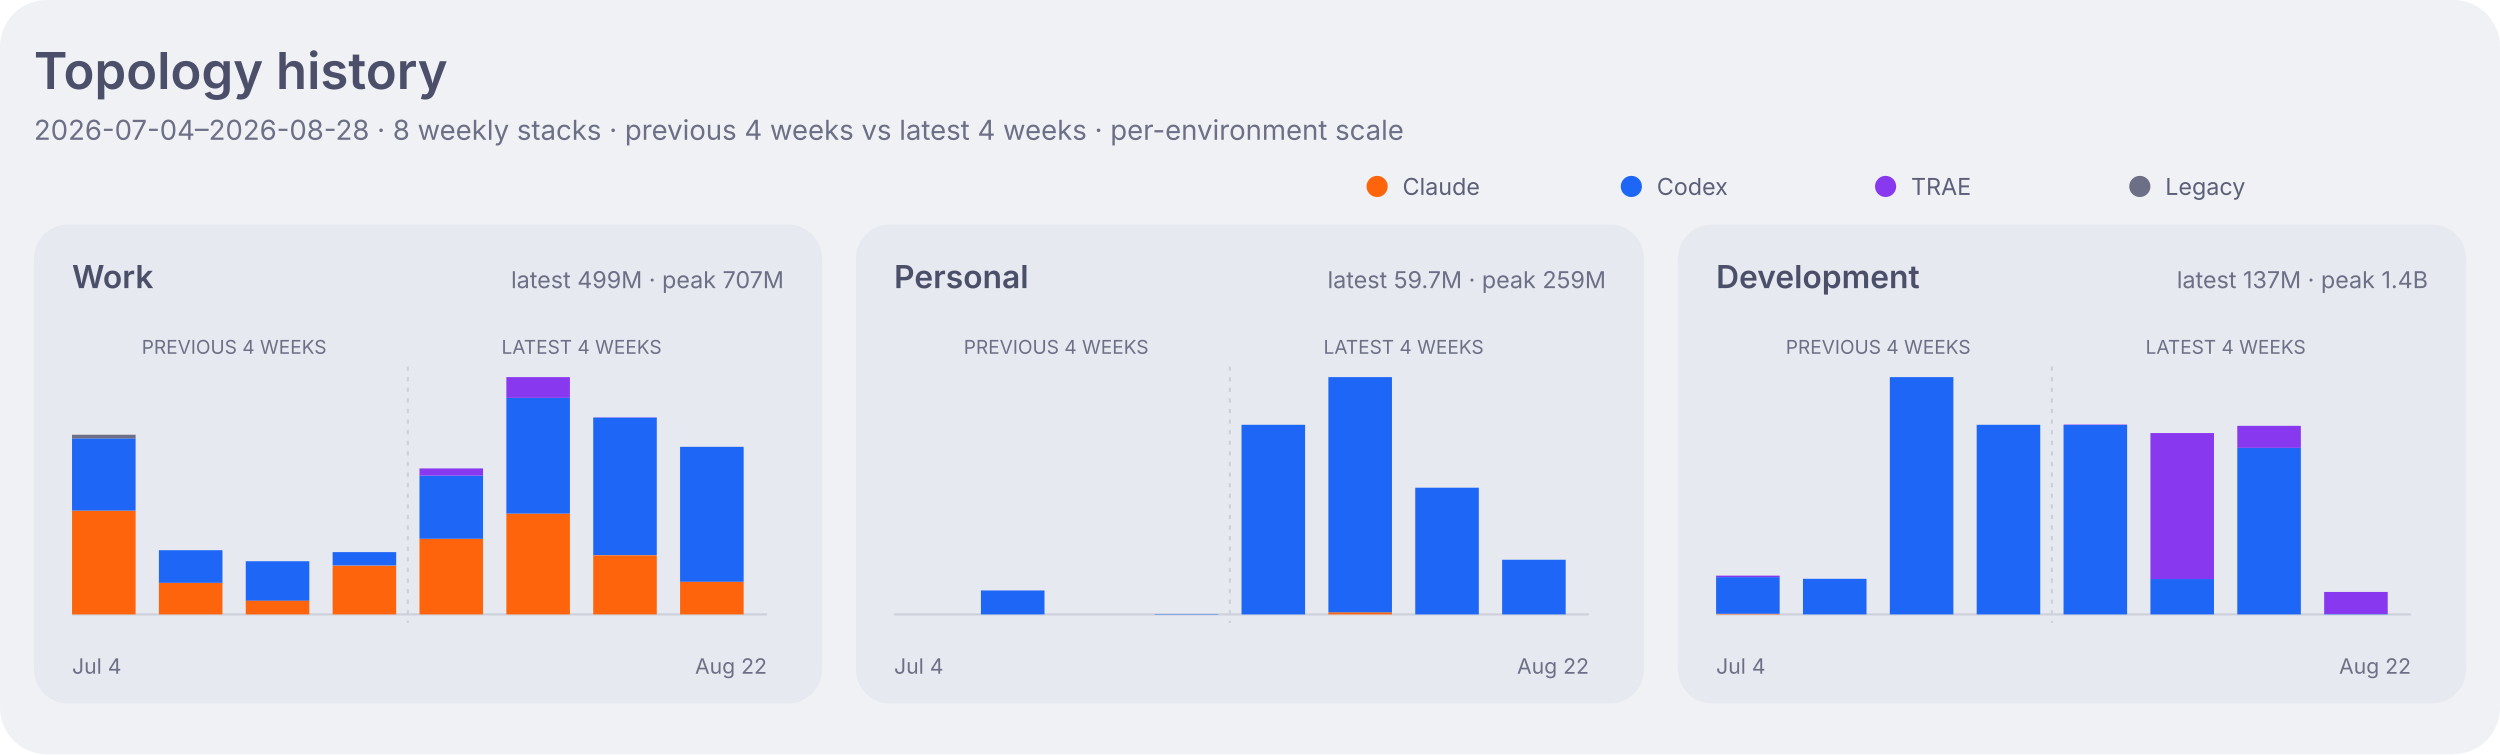
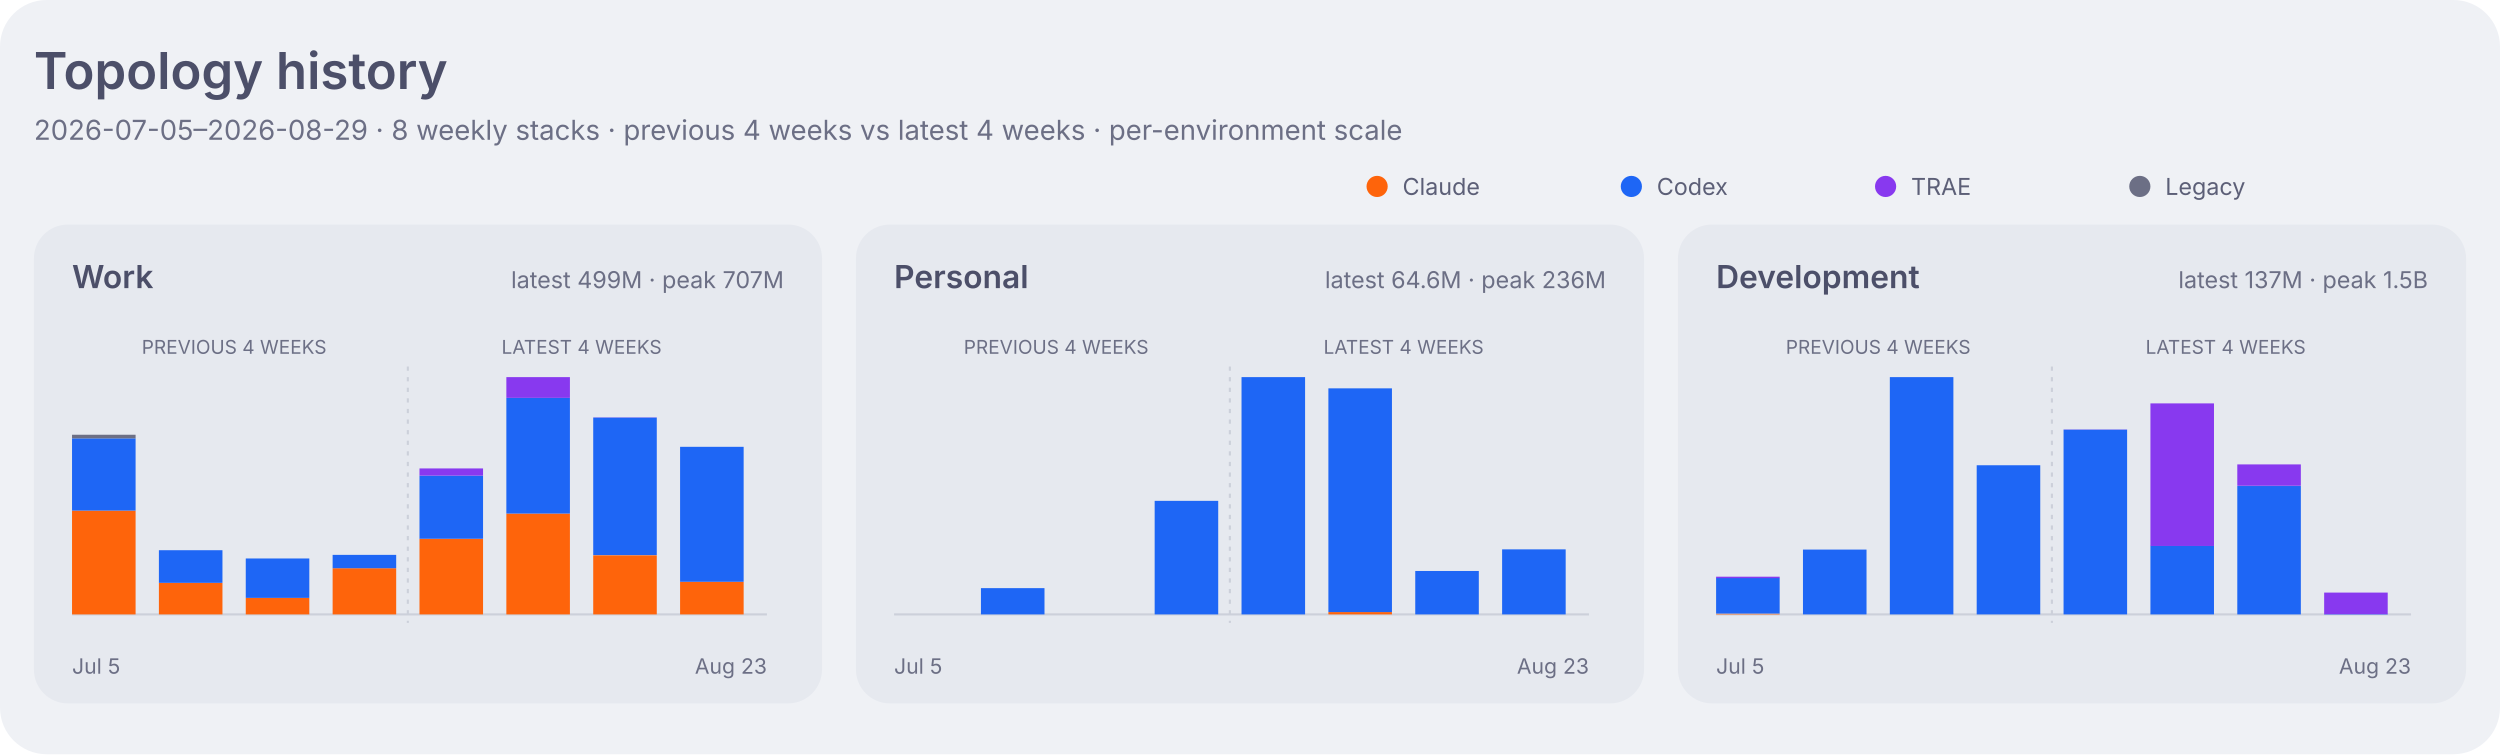
<svg xmlns="http://www.w3.org/2000/svg" width="1180" height="356" viewBox="0 0 1180 356" role="img" aria-labelledby="title desc">
  <style>
    .dashboard-background { fill: #eff1f5; }
    .dashboard-panel { fill: #e6e9ef; }
    .dashboard-primary { fill: #4c4f69; }
    .dashboard-secondary { fill: #5c5f77; }
    .dashboard-muted { fill: #6c6f85; }
    .dashboard-accent { fill: #179299; }
    .dashboard-border { stroke: #ccd0da; }
    .agent-claude { fill: #fe640b; }
    .agent-codex { fill: #1e66f5; }
    .agent-traex { fill: #8839ef; }
    .agent-legacy { fill: #6c6f85; }
    .series-0 { fill: #1e66f5; }
    .series-1 { fill: #fe640b; }
    .series-2 { fill: #40a02b; }
    .series-3 { fill: #8839ef; }
    .series-other { fill: #9ca0b0; }
    .signal-level-1 { fill: #179299; fill-opacity: 0.22; }
    .signal-level-2 { fill: #179299; fill-opacity: 0.45; }
    .signal-level-3 { fill: #179299; fill-opacity: 0.68; }
    .signal-level-4 { fill: #179299; }
    .component-input { fill: #40a02b; }
    .component-output { fill: #df8e1d; }
    .component-cache-write { fill: #179299; }
    .component-cache-read { fill: #7287fd; }
    .heatmap-level-0 { fill: #ccd0da; }
    .heatmap-level-1 { fill: #179299; fill-opacity: 0.25; }
    .heatmap-level-2 { fill: #179299; fill-opacity: 0.5; }
    .heatmap-level-3 { fill: #179299; fill-opacity: 0.75; }
    .heatmap-level-4 { fill: #179299; }
    @media (prefers-color-scheme: dark) {
      .dashboard-background { fill: #1e1e2e; }
      .dashboard-panel { fill: #181825; }
      .dashboard-primary { fill: #cdd6f4; }
      .dashboard-secondary { fill: #bac2de; }
      .dashboard-muted { fill: #a6adc8; }
      .dashboard-accent { fill: #94e2d5; }
      .dashboard-border { stroke: #313244; }
      .agent-claude { fill: #fab387; }
      .agent-codex { fill: #89b4fa; }
      .agent-traex { fill: #cba6f7; }
      .agent-legacy { fill: #a6adc8; }
      .series-0 { fill: #89b4fa; }
      .series-1 { fill: #fab387; }
      .series-2 { fill: #a6e3a1; }
      .series-3 { fill: #cba6f7; }
      .series-other { fill: #7f849c; }
      .signal-level-1 { fill: #94e2d5; fill-opacity: 0.22; }
      .signal-level-2 { fill: #94e2d5; fill-opacity: 0.45; }
      .signal-level-3 { fill: #94e2d5; fill-opacity: 0.68; }
      .signal-level-4 { fill: #94e2d5; }
      .component-input { fill: #a6e3a1; }
      .component-output { fill: #f9e2af; }
      .component-cache-write { fill: #94e2d5; }
      .component-cache-read { fill: #b4befe; }
      .heatmap-level-0 { fill: #313244; }
      .heatmap-level-1 { fill: #94e2d5; fill-opacity: 0.25; }
      .heatmap-level-2 { fill: #94e2d5; fill-opacity: 0.5; }
      .heatmap-level-3 { fill: #94e2d5; fill-opacity: 0.75; }
      .heatmap-level-4 { fill: #94e2d5; }
    }
  </style>
  <rect class="dashboard-background" width="1180" height="356" rx="22" />
  <text class="dashboard-primary" x="16" y="42" font-family="-apple-system,BlinkMacSystemFont,Segoe UI,sans-serif" font-size="24" font-weight="600">Topology history</text>
-   <text class="dashboard-muted" x="16" y="66" font-family="-apple-system,BlinkMacSystemFont,Segoe UI,sans-serif" font-size="13">2026-07-04–2026-08-28 · 8 weekly stacks · previous 4 weeks vs latest 4 weeks · per-environment scale</text>
+   <text class="dashboard-muted" x="16" y="66" font-family="-apple-system,BlinkMacSystemFont,Segoe UI,sans-serif" font-size="13">2026-07-05–2026-08-29 · 8 weekly stacks · previous 4 weeks vs latest 4 weeks · per-environment scale</text>
  <circle class="agent-claude" cx="650" cy="88" r="5" />
  <text class="dashboard-secondary" x="662" y="92" font-family="-apple-system,BlinkMacSystemFont,Segoe UI,sans-serif" font-size="11">Claude</text>
  <circle class="agent-codex" cx="770" cy="88" r="5" />
  <text class="dashboard-secondary" x="782" y="92" font-family="-apple-system,BlinkMacSystemFont,Segoe UI,sans-serif" font-size="11">Codex</text>
  <circle class="agent-traex" cx="890" cy="88" r="5" />
  <text class="dashboard-secondary" x="902" y="92" font-family="-apple-system,BlinkMacSystemFont,Segoe UI,sans-serif" font-size="11">TRAE</text>
  <circle class="agent-legacy" cx="1010" cy="88" r="5" />
  <text class="dashboard-secondary" x="1022" y="92" font-family="-apple-system,BlinkMacSystemFont,Segoe UI,sans-serif" font-size="11">Legacy</text>
  <rect class="dashboard-panel" x="16" y="106" width="372" height="226" rx="16" />
  <text class="dashboard-primary" x="34" y="136" font-family="-apple-system,BlinkMacSystemFont,Segoe UI,sans-serif" font-size="15" font-weight="600">Work</text>
  <text class="dashboard-muted" x="370" y="136" text-anchor="end" font-family="-apple-system,BlinkMacSystemFont,Segoe UI,sans-serif" font-size="11">latest 499M · peak 707M</text>
  <line class="dashboard-border" x1="34" y1="290" x2="362" y2="290" stroke-width="1" />
  <text class="dashboard-muted" x="110.5" y="167" text-anchor="middle" font-family="-apple-system,BlinkMacSystemFont,Segoe UI,sans-serif" font-size="9">PREVIOUS 4 WEEKS</text>
  <text class="dashboard-muted" x="274.5" y="167" text-anchor="middle" font-family="-apple-system,BlinkMacSystemFont,Segoe UI,sans-serif" font-size="9">LATEST 4 WEEKS</text>
  <line class="dashboard-border" x1="192.5" y1="173" x2="192.5" y2="294" stroke-width="1" stroke-dasharray="2 3" />
-   <rect class="agent-claude" x="34" y="241.0" width="30" height="49.0" data-role="work" data-agent="claude" data-week="2026-07-04">
+   <rect class="agent-claude" x="34" y="241.0" width="30" height="49.0" data-role="work" data-agent="claude" data-week="2026-07-05">
    </rect>
-   <rect class="agent-codex" x="34" y="206.9" width="30" height="34.1" data-role="work" data-agent="codex" data-week="2026-07-04">
+   <rect class="agent-codex" x="34" y="206.9" width="30" height="34.1" data-role="work" data-agent="codex" data-week="2026-07-05">
    </rect>
-   <rect class="agent-legacy" x="34" y="205.2" width="30" height="1.7" data-role="work" data-agent="legacy" data-week="2026-07-04">
+   <rect class="agent-legacy" x="34" y="205.2" width="30" height="1.7" data-role="work" data-agent="legacy" data-week="2026-07-05">
    </rect>
-   <rect class="agent-claude" x="75" y="275.1" width="30" height="14.9" data-role="work" data-agent="claude" data-week="2026-07-11">
+   <rect class="agent-claude" x="75" y="275.1" width="30" height="14.9" data-role="work" data-agent="claude" data-week="2026-07-12">
    </rect>
-   <rect class="agent-codex" x="75" y="259.7" width="30" height="15.4" data-role="work" data-agent="codex" data-week="2026-07-11">
+   <rect class="agent-codex" x="75" y="259.7" width="30" height="15.4" data-role="work" data-agent="codex" data-week="2026-07-12">
    </rect>
-   <rect class="agent-claude" x="116" y="283.4" width="30" height="6.6" data-role="work" data-agent="claude" data-week="2026-07-18">
+   <rect class="agent-claude" x="116" y="282.2" width="30" height="7.8" data-role="work" data-agent="claude" data-week="2026-07-19">
    </rect>
-   <rect class="agent-codex" x="116" y="264.9" width="30" height="18.6" data-role="work" data-agent="codex" data-week="2026-07-18">
+   <rect class="agent-codex" x="116" y="263.6" width="30" height="18.6" data-role="work" data-agent="codex" data-week="2026-07-19">
    </rect>
-   <rect class="agent-claude" x="157" y="267.0" width="30" height="23.0" data-role="work" data-agent="claude" data-week="2026-07-25">
+   <rect class="agent-claude" x="157" y="268.2" width="30" height="21.8" data-role="work" data-agent="claude" data-week="2026-07-26">
    </rect>
-   <rect class="agent-codex" x="157" y="260.6" width="30" height="6.3" data-role="work" data-agent="codex" data-week="2026-07-25">
+   <rect class="agent-codex" x="157" y="261.9" width="30" height="6.3" data-role="work" data-agent="codex" data-week="2026-07-26">
    </rect>
-   <rect class="agent-claude" x="198" y="254.3" width="30" height="35.7" data-role="work" data-agent="claude" data-week="2026-08-01">
+   <rect class="agent-claude" x="198" y="254.3" width="30" height="35.7" data-role="work" data-agent="claude" data-week="2026-08-02">
    </rect>
-   <rect class="agent-codex" x="198" y="224.5" width="30" height="29.8" data-role="work" data-agent="codex" data-week="2026-08-01">
+   <rect class="agent-codex" x="198" y="224.5" width="30" height="29.8" data-role="work" data-agent="codex" data-week="2026-08-02">
    </rect>
-   <rect class="agent-traex" x="198" y="221.1" width="30" height="3.4" data-role="work" data-agent="traex" data-week="2026-08-01">
+   <rect class="agent-traex" x="198" y="221.1" width="30" height="3.4" data-role="work" data-agent="traex" data-week="2026-08-02">
    </rect>
-   <rect class="agent-claude" x="239" y="242.4" width="30" height="47.6" data-role="work" data-agent="claude" data-week="2026-08-08">
+   <rect class="agent-claude" x="239" y="242.4" width="30" height="47.6" data-role="work" data-agent="claude" data-week="2026-08-09">
    </rect>
-   <rect class="agent-codex" x="239" y="187.8" width="30" height="54.6" data-role="work" data-agent="codex" data-week="2026-08-08">
+   <rect class="agent-codex" x="239" y="187.8" width="30" height="54.6" data-role="work" data-agent="codex" data-week="2026-08-09">
    </rect>
-   <rect class="agent-traex" x="239" y="178.0" width="30" height="9.8" data-role="work" data-agent="traex" data-week="2026-08-08">
+   <rect class="agent-traex" x="239" y="178.0" width="30" height="9.8" data-role="work" data-agent="traex" data-week="2026-08-09">
    </rect>
-   <rect class="agent-claude" x="280" y="262.1" width="30" height="27.9" data-role="work" data-agent="claude" data-week="2026-08-15">
+   <rect class="agent-claude" x="280" y="262.1" width="30" height="27.9" data-role="work" data-agent="claude" data-week="2026-08-16">
    </rect>
-   <rect class="agent-codex" x="280" y="197.1" width="30" height="64.9" data-role="work" data-agent="codex" data-week="2026-08-15">
+   <rect class="agent-codex" x="280" y="197.1" width="30" height="64.9" data-role="work" data-agent="codex" data-week="2026-08-16">
    </rect>
-   <rect class="agent-traex" x="280" y="197.0" width="30" height="0.1" data-role="work" data-agent="traex" data-week="2026-08-15">
+   <rect class="agent-traex" x="280" y="197.0" width="30" height="0.1" data-role="work" data-agent="traex" data-week="2026-08-16">
    </rect>
-   <rect class="agent-claude" x="321" y="274.6" width="30" height="15.4" data-role="work" data-agent="claude" data-week="2026-08-22">
+   <rect class="agent-claude" x="321" y="274.6" width="30" height="15.4" data-role="work" data-agent="claude" data-week="2026-08-23">
    </rect>
-   <rect class="agent-codex" x="321" y="210.9" width="30" height="63.7" data-role="work" data-agent="codex" data-week="2026-08-22">
+   <rect class="agent-codex" x="321" y="210.9" width="30" height="63.7" data-role="work" data-agent="codex" data-week="2026-08-23">
    </rect>
-   <rect class="agent-traex" x="321" y="210.9" width="30" height="0.0" data-role="work" data-agent="traex" data-week="2026-08-22">
+   <rect class="agent-traex" x="321" y="210.9" width="30" height="0.0" data-role="work" data-agent="traex" data-week="2026-08-23">
    </rect>
-   <text class="dashboard-muted" x="34" y="318" font-family="-apple-system,BlinkMacSystemFont,Segoe UI,sans-serif" font-size="10">Jul 4</text>
-   <text class="dashboard-muted" x="362" y="318" text-anchor="end" font-family="-apple-system,BlinkMacSystemFont,Segoe UI,sans-serif" font-size="10">Aug 22</text>
+   <text class="dashboard-muted" x="34" y="318" font-family="-apple-system,BlinkMacSystemFont,Segoe UI,sans-serif" font-size="10">Jul 5</text>
+   <text class="dashboard-muted" x="362" y="318" text-anchor="end" font-family="-apple-system,BlinkMacSystemFont,Segoe UI,sans-serif" font-size="10">Aug 23</text>
  <rect class="dashboard-panel" x="404" y="106" width="372" height="226" rx="16" />
  <text class="dashboard-primary" x="422" y="136" font-family="-apple-system,BlinkMacSystemFont,Segoe UI,sans-serif" font-size="15" font-weight="600">Personal</text>
-   <text class="dashboard-muted" x="758" y="136" text-anchor="end" font-family="-apple-system,BlinkMacSystemFont,Segoe UI,sans-serif" font-size="11">latest 59.7M · peak 259M</text>
+   <text class="dashboard-muted" x="758" y="136" text-anchor="end" font-family="-apple-system,BlinkMacSystemFont,Segoe UI,sans-serif" font-size="11">latest 64.6M · peak 236M</text>
  <line class="dashboard-border" x1="422" y1="290" x2="750" y2="290" stroke-width="1" />
  <text class="dashboard-muted" x="498.5" y="167" text-anchor="middle" font-family="-apple-system,BlinkMacSystemFont,Segoe UI,sans-serif" font-size="9">PREVIOUS 4 WEEKS</text>
  <text class="dashboard-muted" x="662.5" y="167" text-anchor="middle" font-family="-apple-system,BlinkMacSystemFont,Segoe UI,sans-serif" font-size="9">LATEST 4 WEEKS</text>
  <line class="dashboard-border" x1="580.5" y1="173" x2="580.5" y2="294" stroke-width="1" stroke-dasharray="2 3" />
-   <rect class="agent-codex" x="463" y="278.7" width="30" height="11.3" data-role="personal" data-agent="codex" data-week="2026-07-11">
+   <rect class="agent-codex" x="463" y="277.6" width="30" height="12.4" data-role="personal" data-agent="codex" data-week="2026-07-12">
    </rect>
-   <rect class="agent-codex" x="545" y="289.8" width="30" height="0.2" data-role="personal" data-agent="codex" data-week="2026-07-25">
+   <rect class="agent-codex" x="545" y="236.4" width="30" height="53.6" data-role="personal" data-agent="codex" data-week="2026-07-26">
    </rect>
-   <rect class="agent-codex" x="586" y="200.5" width="30" height="89.5" data-role="personal" data-agent="codex" data-week="2026-08-01">
+   <rect class="agent-codex" x="586" y="178.0" width="30" height="112.0" data-role="personal" data-agent="codex" data-week="2026-08-02">
    </rect>
-   <rect class="agent-claude" x="627" y="289.0" width="30" height="1.0" data-role="personal" data-agent="claude" data-week="2026-08-08">
+   <rect class="agent-claude" x="627" y="288.9" width="30" height="1.1" data-role="personal" data-agent="claude" data-week="2026-08-09">
    </rect>
-   <rect class="agent-codex" x="627" y="178.0" width="30" height="111.0" data-role="personal" data-agent="codex" data-week="2026-08-08">
+   <rect class="agent-codex" x="627" y="183.3" width="30" height="105.6" data-role="personal" data-agent="codex" data-week="2026-08-09">
    </rect>
-   <rect class="agent-codex" x="668" y="230.2" width="30" height="59.8" data-role="personal" data-agent="codex" data-week="2026-08-15">
+   <rect class="agent-codex" x="668" y="269.5" width="30" height="20.5" data-role="personal" data-agent="codex" data-week="2026-08-16">
    </rect>
-   <rect class="agent-codex" x="709" y="264.2" width="30" height="25.8" data-role="personal" data-agent="codex" data-week="2026-08-22">
+   <rect class="agent-codex" x="709" y="259.3" width="30" height="30.7" data-role="personal" data-agent="codex" data-week="2026-08-23">
    </rect>
-   <text class="dashboard-muted" x="422" y="318" font-family="-apple-system,BlinkMacSystemFont,Segoe UI,sans-serif" font-size="10">Jul 4</text>
-   <text class="dashboard-muted" x="750" y="318" text-anchor="end" font-family="-apple-system,BlinkMacSystemFont,Segoe UI,sans-serif" font-size="10">Aug 22</text>
+   <text class="dashboard-muted" x="422" y="318" font-family="-apple-system,BlinkMacSystemFont,Segoe UI,sans-serif" font-size="10">Jul 5</text>
+   <text class="dashboard-muted" x="750" y="318" text-anchor="end" font-family="-apple-system,BlinkMacSystemFont,Segoe UI,sans-serif" font-size="10">Aug 23</text>
  <rect class="dashboard-panel" x="792" y="106" width="372" height="226" rx="16" />
  <text class="dashboard-primary" x="810" y="136" font-family="-apple-system,BlinkMacSystemFont,Segoe UI,sans-serif" font-size="15" font-weight="600">Development</text>
-   <text class="dashboard-muted" x="1146" y="136" text-anchor="end" font-family="-apple-system,BlinkMacSystemFont,Segoe UI,sans-serif" font-size="11">latest 137M · peak 1.4B</text>
+   <text class="dashboard-muted" x="1146" y="136" text-anchor="end" font-family="-apple-system,BlinkMacSystemFont,Segoe UI,sans-serif" font-size="11">latest 137M · peak 1.5B</text>
  <line class="dashboard-border" x1="810" y1="290" x2="1138" y2="290" stroke-width="1" />
  <text class="dashboard-muted" x="886.5" y="167" text-anchor="middle" font-family="-apple-system,BlinkMacSystemFont,Segoe UI,sans-serif" font-size="9">PREVIOUS 4 WEEKS</text>
  <text class="dashboard-muted" x="1050.5" y="167" text-anchor="middle" font-family="-apple-system,BlinkMacSystemFont,Segoe UI,sans-serif" font-size="9">LATEST 4 WEEKS</text>
  <line class="dashboard-border" x1="968.5" y1="173" x2="968.5" y2="294" stroke-width="1" stroke-dasharray="2 3" />
-   <rect class="agent-claude" x="810" y="289.7" width="30" height="0.3" data-role="development" data-agent="claude" data-week="2026-07-04">
+   <rect class="agent-claude" x="810" y="289.7" width="30" height="0.3" data-role="development" data-agent="claude" data-week="2026-07-05">
    </rect>
-   <rect class="agent-codex" x="810" y="272.4" width="30" height="17.3" data-role="development" data-agent="codex" data-week="2026-07-04">
+   <rect class="agent-codex" x="810" y="272.8" width="30" height="16.8" data-role="development" data-agent="codex" data-week="2026-07-05">
    </rect>
-   <rect class="agent-traex" x="810" y="271.7" width="30" height="0.7" data-role="development" data-agent="traex" data-week="2026-07-04">
+   <rect class="agent-traex" x="810" y="272.2" width="30" height="0.7" data-role="development" data-agent="traex" data-week="2026-07-05">
    </rect>
-   <rect class="agent-codex" x="851" y="273.2" width="30" height="16.8" data-role="development" data-agent="codex" data-week="2026-07-11">
+   <rect class="agent-codex" x="851" y="259.4" width="30" height="30.6" data-role="development" data-agent="codex" data-week="2026-07-12">
    </rect>
-   <rect class="agent-codex" x="892" y="178.0" width="30" height="112.0" data-role="development" data-agent="codex" data-week="2026-07-18">
+   <rect class="agent-codex" x="892" y="178.0" width="30" height="112.0" data-role="development" data-agent="codex" data-week="2026-07-19">
    </rect>
-   <rect class="agent-codex" x="933" y="200.5" width="30" height="89.5" data-role="development" data-agent="codex" data-week="2026-07-25">
+   <rect class="agent-codex" x="933" y="219.6" width="30" height="70.4" data-role="development" data-agent="codex" data-week="2026-07-26">
    </rect>
-   <rect class="agent-codex" x="974" y="200.6" width="30" height="89.4" data-role="development" data-agent="codex" data-week="2026-08-01">
+   <rect class="agent-codex" x="974" y="202.8" width="30" height="87.2" data-role="development" data-agent="codex" data-week="2026-08-02">
    </rect>
-   <rect class="agent-traex" x="974" y="200.4" width="30" height="0.2" data-role="development" data-agent="traex" data-week="2026-08-01">
+   <rect class="agent-traex" x="974" y="202.6" width="30" height="0.1" data-role="development" data-agent="traex" data-week="2026-08-02">
    </rect>
-   <rect class="agent-codex" x="1015" y="273.3" width="30" height="16.7" data-role="development" data-agent="codex" data-week="2026-08-08">
+   <rect class="agent-codex" x="1015" y="257.6" width="30" height="32.4" data-role="development" data-agent="codex" data-week="2026-08-09">
    </rect>
-   <rect class="agent-traex" x="1015" y="204.4" width="30" height="68.9" data-role="development" data-agent="traex" data-week="2026-08-08">
+   <rect class="agent-traex" x="1015" y="190.4" width="30" height="67.3" data-role="development" data-agent="traex" data-week="2026-08-09">
    </rect>
-   <rect class="agent-codex" x="1056" y="211.4" width="30" height="78.6" data-role="development" data-agent="codex" data-week="2026-08-15">
+   <rect class="agent-codex" x="1056" y="229.4" width="30" height="60.6" data-role="development" data-agent="codex" data-week="2026-08-16">
    </rect>
-   <rect class="agent-traex" x="1056" y="201.0" width="30" height="10.4" data-role="development" data-agent="traex" data-week="2026-08-15">
+   <rect class="agent-traex" x="1056" y="219.2" width="30" height="10.1" data-role="development" data-agent="traex" data-week="2026-08-16">
    </rect>
-   <rect class="agent-codex" x="1097" y="289.8" width="30" height="0.2" data-role="development" data-agent="codex" data-week="2026-08-22">
+   <rect class="agent-codex" x="1097" y="289.8" width="30" height="0.2" data-role="development" data-agent="codex" data-week="2026-08-23">
    </rect>
-   <rect class="agent-traex" x="1097" y="279.4" width="30" height="10.4" data-role="development" data-agent="traex" data-week="2026-08-22">
+   <rect class="agent-traex" x="1097" y="279.7" width="30" height="10.2" data-role="development" data-agent="traex" data-week="2026-08-23">
    </rect>
-   <text class="dashboard-muted" x="810" y="318" font-family="-apple-system,BlinkMacSystemFont,Segoe UI,sans-serif" font-size="10">Jul 4</text>
-   <text class="dashboard-muted" x="1138" y="318" text-anchor="end" font-family="-apple-system,BlinkMacSystemFont,Segoe UI,sans-serif" font-size="10">Aug 22</text>
+   <text class="dashboard-muted" x="810" y="318" font-family="-apple-system,BlinkMacSystemFont,Segoe UI,sans-serif" font-size="10">Jul 5</text>
+   <text class="dashboard-muted" x="1138" y="318" text-anchor="end" font-family="-apple-system,BlinkMacSystemFont,Segoe UI,sans-serif" font-size="10">Aug 23</text>
</svg>
